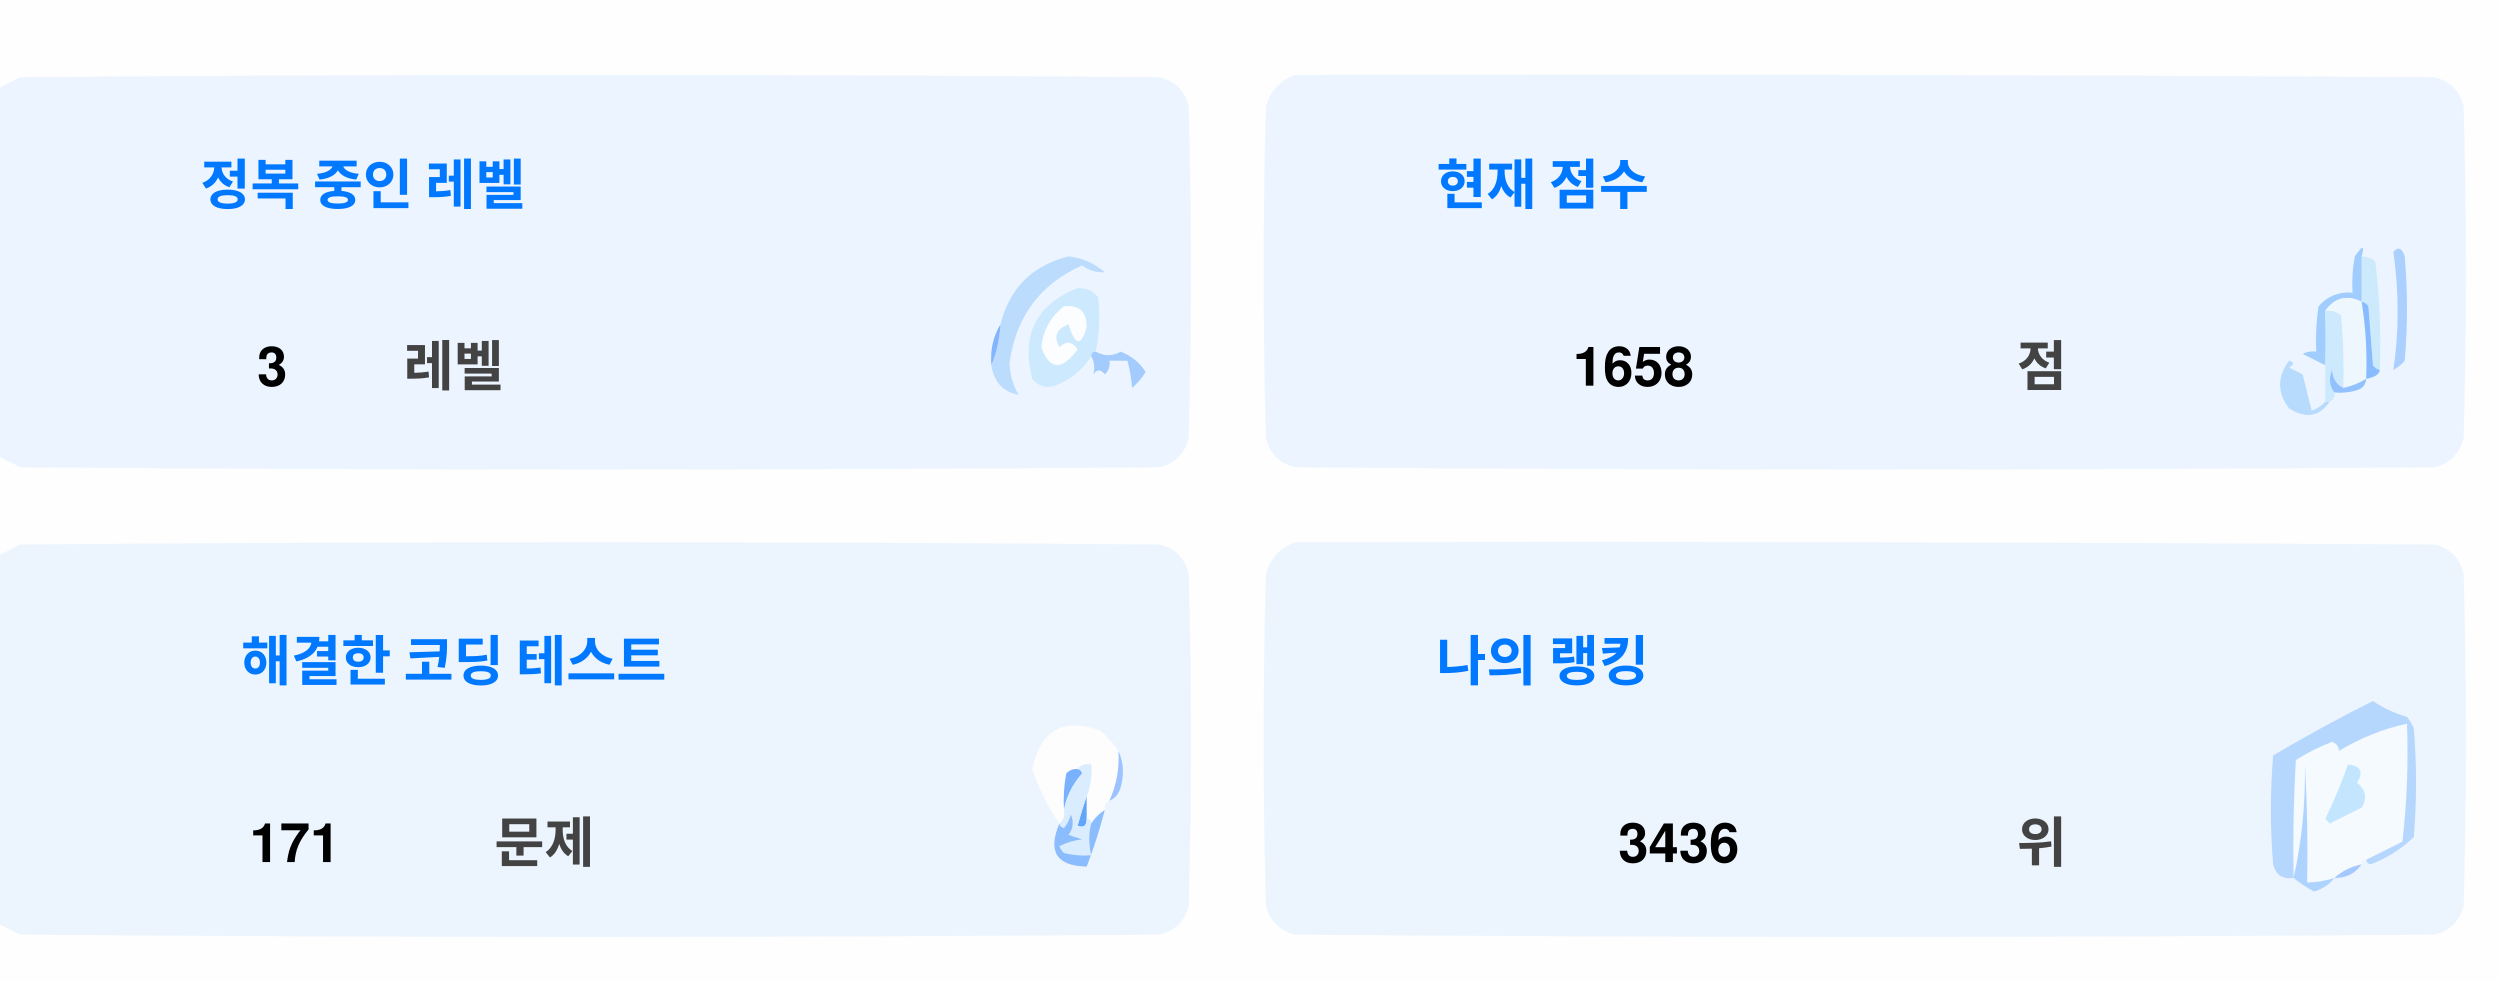
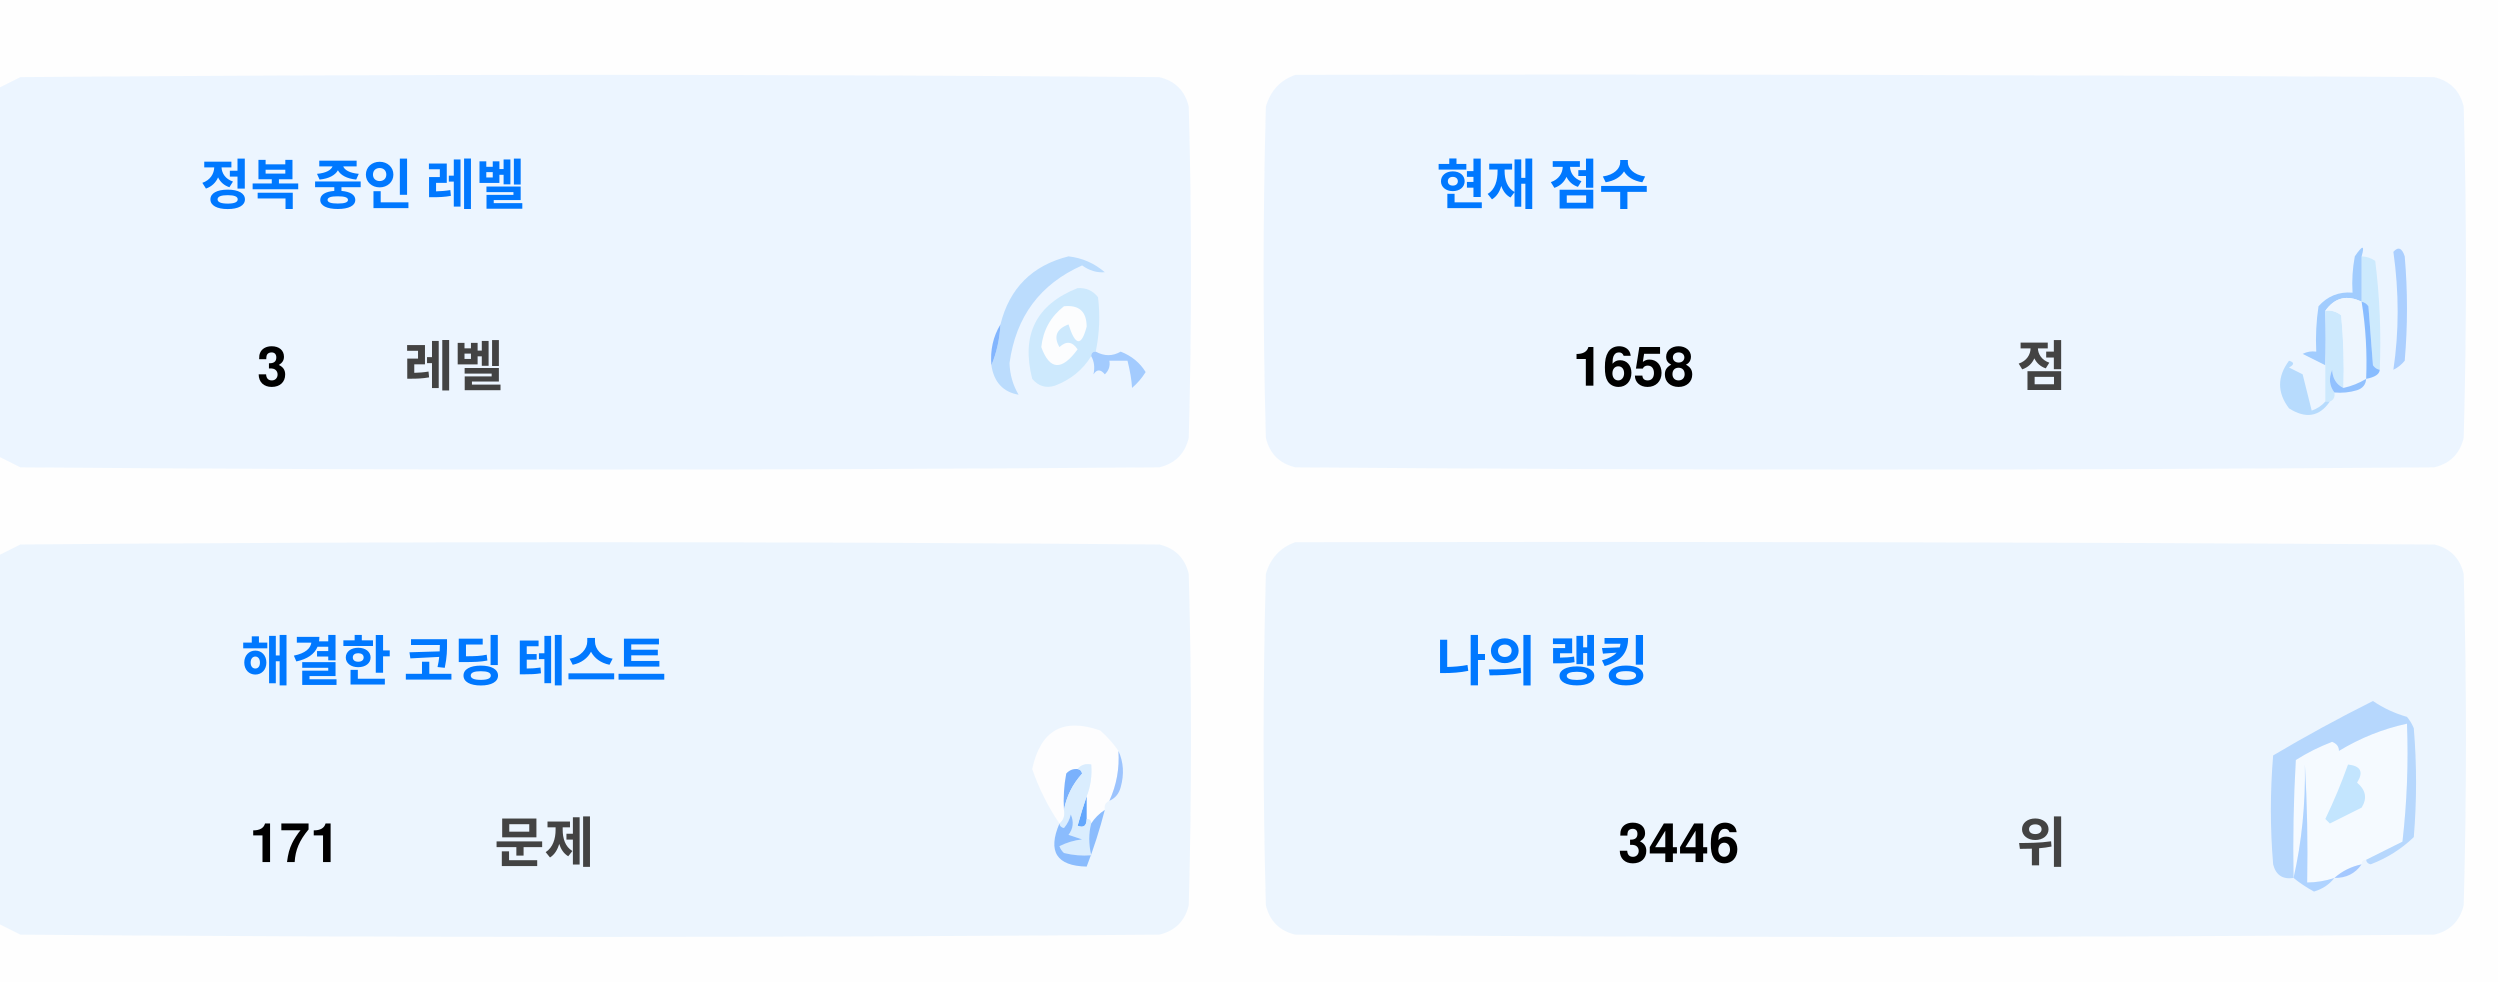
<svg xmlns="http://www.w3.org/2000/svg" version="1.1" width="551px" height="217px" style="shape-rendering:geometricPrecision; text-rendering:geometricPrecision; image-rendering:optimizeQuality; fill-rule:evenodd; clip-rule:evenodd">
  <style>.title {fill: #434343;font-size: 1rem;line-height: 1.5rem;font-weight: bold;font-family: -apple-system, BlinkMacSystemFont, Segoe UI, Helvetica, Arial, sans-serif, Apple Color Emoji, Segoe UI Emoji;}.desc {fill: #434343;font-size: 2.5rem;font-weight: bold;line-height: 1.5rem;font-family: -apple-system, BlinkMacSystemFont, Segoe UI, Helvetica, Arial, sans-serif, Apple Color Emoji, Segoe UI Emoji;}.desc-2 {fill: #434343;font-size: 1rem;font-weight: bold;line-height: 1.5rem;font-family: -apple-system, BlinkMacSystemFont, Segoe UI, Helvetica, Arial, sans-serif, Apple Color Emoji, Segoe UI Emoji;}.text, .desc {animation: twinkling 4s ease-in-out infinite;}@keyframes twinkling {40% { opacity: 1; }50% { opacity: 0.5; }60% { opacity: 1; }70% { opacity: 0.5; }80% { opacity: 1; }}</style>
  <g>
    <path style="opacity:1" fill="#fefefe" d="M -0.5,-0.5 C 183.167,-0.5 366.833,-0.5 550.5,-0.5C 550.5,71.833 550.5,144.167 550.5,216.5C 366.833,216.5 183.167,216.5 -0.5,216.5C -0.5,212.167 -0.5,207.833 -0.5,203.5C 1.14,204.32 2.807,205.153 4.5,206C 88.167,206.667 171.833,206.667 255.5,206C 259,205.167 261.167,203 262,199.5C 262.667,175.167 262.667,150.833 262,126.5C 261.167,123 259,120.833 255.5,120C 171.833,119.333 88.167,119.333 4.5,120C 2.807,120.847 1.14,121.68 -0.5,122.5C -0.5,115.167 -0.5,107.833 -0.5,100.5C 1.14,101.32 2.807,102.153 4.5,103C 88.167,103.667 171.833,103.667 255.5,103C 259,102.167 261.167,100 262,96.5C 262.667,72.167 262.667,47.833 262,23.5C 261.167,20 259,17.833 255.5,17C 171.833,16.333 88.167,16.333 4.5,17C 2.807,17.847 1.14,18.68 -0.5,19.5C -0.5,12.833 -0.5,6.167 -0.5,-0.5 Z" />
  </g>
  <g>
    <path style="opacity:1" fill="#ecf5ff" d="M -0.5,100.5 C -0.5,73.5 -0.5,46.5 -0.5,19.5C 1.14,18.68 2.807,17.847 4.5,17C 88.167,16.333 171.833,16.333 255.5,17C 259,17.833 261.167,20 262,23.5C 262.667,47.833 262.667,72.167 262,96.5C 261.167,100 259,102.167 255.5,103C 171.833,103.667 88.167,103.667 4.5,103C 2.807,102.153 1.14,101.32 -0.5,100.5 Z" />
  </g>
  <g>
    <path style="opacity:1" fill="#ecf5ff" d="M 285.5,16.5 C 369.167,16.333 452.834,16.5 536.5,17C 540,17.833 542.167,20 543,23.5C 543.667,47.833 543.667,72.167 543,96.5C 542.167,100 540,102.167 536.5,103C 452.833,103.667 369.167,103.667 285.5,103C 282,102.167 279.833,100 279,96.5C 278.333,72.167 278.333,47.833 279,23.5C 280.018,19.985 282.185,17.652 285.5,16.5 Z" />
  </g>
  <g>
    <path style="opacity:1" fill="#cdeafd" d="M 520.5,56.5 C 521.583,56.539 522.583,56.873 523.5,57.5C 524.498,65.472 524.831,73.472 524.5,81.5C 523.883,81.389 523.383,81.056 523,80.5C 522.667,76.167 522.333,71.833 522,67.5C 521.617,66.944 521.117,66.611 520.5,66.5C 520.5,63.167 520.5,59.833 520.5,56.5 Z" />
  </g>
  <g>
    <path style="opacity:1" fill="#abcfff" d="M 527.5,55.5 C 528.566,54.308 529.399,54.641 530,56.5C 530.667,64.167 530.667,71.833 530,79.5C 529.311,80.357 528.478,81.023 527.5,81.5C 528.758,73.08 528.758,64.414 527.5,55.5 Z" />
  </g>
  <g>
    <path style="opacity:1" fill="#bbdcfd" d="M 218.5,80.5 C 219.657,77.727 220.324,74.727 220.5,71.5C 222.49,63.51 227.49,58.51 235.5,56.5C 238.528,56.847 241.194,58.014 243.5,60C 241.744,60.141 240.078,59.641 238.5,58.5C 229.247,62.607 223.914,69.773 222.5,80C 222.565,82.526 223.232,84.859 224.5,87C 221.07,86.397 219.07,84.231 218.5,80.5 Z" />
  </g>
  <g>
    <path style="opacity:1" fill="#cde9fd" d="M 241.5,77.5 C 240.833,77.5 240.5,77.833 240.5,78.5C 238.628,81.529 235.961,83.695 232.5,85C 230.536,85.624 228.869,85.124 227.5,83.5C 225.021,73.791 228.354,67.124 237.5,63.5C 239.374,63.39 240.874,64.056 242,65.5C 242.497,69.524 242.331,73.524 241.5,77.5 Z" />
  </g>
  <g>
    <path style="opacity:1" fill="#fcfdfe" d="M 234.5,67.5 C 237.826,67.162 239.493,68.662 239.5,72C 238.334,76.434 237,76.267 235.5,71.5C 232.832,72.515 232.166,74.182 233.5,76.5C 235.017,75.089 236.351,75.256 237.5,77C 234.006,81.771 231.34,81.605 229.5,76.5C 229.904,72.771 231.571,69.771 234.5,67.5 Z" />
  </g>
  <g>
    <path style="opacity:1" fill="#a1ccfe" d="M 520.5,56.5 C 520.5,59.833 520.5,63.167 520.5,66.5C 517.238,64.922 514.572,65.589 512.5,68.5C 512.617,72.81 512.617,76.81 512.5,80.5C 510.86,79.68 509.193,78.847 507.5,78C 508.448,77.517 509.448,77.35 510.5,77.5C 510.335,74.15 510.502,70.817 511,67.5C 512.995,65.253 515.495,64.253 518.5,64.5C 518.336,61.813 518.503,59.146 519,56.5C 520.731,53.969 521.231,53.969 520.5,56.5 Z" />
  </g>
  <g>
    <path style="opacity:1" fill="#cde9fd" d="M 512.5,68.5 C 513.822,68.33 514.989,68.663 516,69.5C 516.499,74.823 516.666,80.156 516.5,85.5C 514.955,84.77 514.122,83.437 514,81.5C 513.22,83.387 513.387,85.054 514.5,86.5C 514.672,87.492 514.338,88.158 513.5,88.5C 513.167,88.5 512.833,88.5 512.5,88.5C 512.5,85.833 512.5,83.167 512.5,80.5C 512.617,76.81 512.617,72.81 512.5,68.5 Z" />
  </g>
  <g>
    <path style="opacity:1" fill="#eef6fe" d="M 520.5,66.5 C 521.407,72.106 521.74,77.773 521.5,83.5C 519.95,84.441 518.284,85.108 516.5,85.5C 516.666,80.156 516.499,74.823 516,69.5C 514.989,68.663 513.822,68.33 512.5,68.5C 514.572,65.589 517.238,64.922 520.5,66.5 Z" />
  </g>
  <g>
    <path style="opacity:1" fill="#88bcff" d="M 520.5,66.5 C 521.117,66.611 521.617,66.944 522,67.5C 522.333,71.833 522.667,76.167 523,80.5C 523.383,81.056 523.883,81.389 524.5,81.5C 524.445,82.469 523.445,83.136 521.5,83.5C 521.74,77.773 521.407,72.106 520.5,66.5 Z" />
  </g>
  <g>
    <path style="opacity:1" fill="#82b5fe" d="M 220.5,71.5 C 220.324,74.727 219.657,77.727 218.5,80.5C 218.215,77.171 218.882,74.171 220.5,71.5 Z" />
  </g>
  <g>
    <path style="opacity:1" fill="#a3cbfe" d="M 240.5,78.5 C 240.5,77.833 240.833,77.5 241.5,77.5C 243.391,78.536 245.224,78.536 247,77.5C 249.391,78.429 251.225,79.929 252.5,82C 251.681,83.319 250.681,84.486 249.5,85.5C 249.409,83.777 249.075,81.777 248.5,79.5C 247.167,79.5 245.833,79.5 244.5,79.5C 244.719,80.675 244.386,81.675 243.5,82.5C 242.575,81.359 241.741,81.359 241,82.5C 241.331,80.981 241.164,79.648 240.5,78.5 Z" />
  </g>
  <g>
    <path style="opacity:1" fill="#b7dbfd" d="M 512.5,88.5 C 512.833,88.5 513.167,88.5 513.5,88.5C 511.199,91.857 508.199,92.357 504.5,90C 501.872,86.535 501.872,83.035 504.5,79.5C 505.696,79.846 505.696,80.346 504.5,81C 505.5,81.5 506.5,82 507.5,82.5C 508.167,85.167 508.833,87.833 509.5,90.5C 510.739,90.058 511.739,89.391 512.5,88.5 Z" />
  </g>
  <g>
    <path style="opacity:1" fill="#92c1fe" d="M 516.5,85.5 C 518.284,85.108 519.95,84.441 521.5,83.5C 521.423,84.75 520.756,85.583 519.5,86C 517.866,86.493 516.199,86.66 514.5,86.5C 513.387,85.054 513.22,83.387 514,81.5C 514.122,83.437 514.955,84.77 516.5,85.5 Z" />
  </g>
  <g>
    <path style="opacity:1" fill="#ecf5fe" d="M -0.5,203.5 C -0.5,176.5 -0.5,149.5 -0.5,122.5C 1.14,121.68 2.807,120.847 4.5,120C 88.167,119.333 171.833,119.333 255.5,120C 259,120.833 261.167,123 262,126.5C 262.667,150.833 262.667,175.167 262,199.5C 261.167,203 259,205.167 255.5,206C 171.833,206.667 88.167,206.667 4.5,206C 2.807,205.153 1.14,204.32 -0.5,203.5 Z" />
  </g>
  <g>
    <path style="opacity:1" fill="#ecf5fe" d="M 285.5,119.5 C 369.167,119.333 452.834,119.5 536.5,120C 540,120.833 542.167,123 543,126.5C 543.667,150.833 543.667,175.167 543,199.5C 542.167,203 540,205.167 536.5,206C 452.833,206.667 369.167,206.667 285.5,206C 282,205.167 279.833,203 279,199.5C 278.333,175.167 278.333,150.833 279,126.5C 280.018,122.985 282.185,120.652 285.5,119.5 Z" />
  </g>
  <g>
    <path style="opacity:1" fill="#fdfdfe" d="M 246.5,165.5 C 246.758,169.367 246.092,173.034 244.5,176.5C 243.662,176.842 243.328,177.508 243.5,178.5C 242.272,179.306 241.272,180.306 240.5,181.5C 240.5,180.833 240.167,180.5 239.5,180.5C 239.5,178.833 239.5,177.167 239.5,175.5C 240.369,173.283 240.702,170.95 240.5,168.5C 239.209,168.263 238.209,168.596 237.5,169.5C 236.504,169.414 235.671,169.748 235,170.5C 234.503,173.146 234.336,175.813 234.5,178.5C 234.737,179.791 234.404,180.791 233.5,181.5C 230.986,177.806 228.986,173.806 227.5,169.5C 229.309,160.957 234.309,158.124 242.5,161C 244.07,162.397 245.404,163.897 246.5,165.5 Z" />
  </g>
  <g>
    <path style="opacity:1" fill="#f5faff" d="M 521.5,189.5 C 520.833,189.5 520.5,189.833 520.5,190.5C 518.181,190.992 516.181,191.992 514.5,193.5C 512.565,194.15 510.565,194.483 508.5,194.5C 508.666,185.827 508.5,177.16 508,168.5C 508.141,177.227 507.308,185.56 505.5,193.5C 505.334,184.827 505.5,176.16 506,167.5C 508.527,165.903 511.194,164.57 514,163.5C 515.011,163.892 515.511,164.559 515.5,165.5C 520.21,162.641 525.21,160.641 530.5,159.5C 530.831,168.192 530.498,176.859 529.5,185.5C 526.807,186.847 524.14,188.18 521.5,189.5 Z" />
  </g>
  <g>
    <path style="opacity:1" fill="#b6d7fd" d="M 521.5,189.5 C 524.14,188.18 526.807,186.847 529.5,185.5C 530.498,176.859 530.831,168.192 530.5,159.5C 525.21,160.641 520.21,162.641 515.5,165.5C 515.511,164.559 515.011,163.892 514,163.5C 511.194,164.57 508.527,165.903 506,167.5C 505.5,176.16 505.334,184.827 505.5,193.5C 503.089,193.863 501.589,192.863 501,190.5C 500.333,182.5 500.333,174.5 501,166.5C 508.173,162.246 515.507,158.246 523,154.5C 525.304,156.068 527.804,157.235 530.5,158C 531.126,158.75 531.626,159.584 532,160.5C 532.667,168.5 532.667,176.5 532,184.5C 529.292,187.111 526.125,189.111 522.5,190.5C 521.893,190.376 521.56,190.043 521.5,189.5 Z" />
  </g>
  <g>
    <path style="opacity:1" fill="#c3e5fe" d="M 517.5,168.5 C 520.317,168.801 520.984,170.134 519.5,172.5C 521.439,174.122 521.772,175.956 520.5,178C 518.167,179.167 515.833,180.333 513.5,181.5C 513.167,181.167 512.833,180.833 512.5,180.5C 514.414,176.515 516.081,172.515 517.5,168.5 Z" />
  </g>
  <g>
    <path style="opacity:1" fill="#7ab1fc" d="M 237.5,169.5 C 238.043,169.56 238.376,169.893 238.5,170.5C 236.395,172.836 235.062,175.503 234.5,178.5C 234.336,175.813 234.503,173.146 235,170.5C 235.671,169.748 236.504,169.414 237.5,169.5 Z" />
  </g>
  <g>
    <path style="opacity:1" fill="#afd3ff" d="M 514.5,193.5 C 513.378,194.947 511.878,195.947 510,196.5C 508.348,195.601 506.848,194.601 505.5,193.5C 507.308,185.56 508.141,177.227 508,168.5C 508.5,177.16 508.666,185.827 508.5,194.5C 510.565,194.483 512.565,194.15 514.5,193.5 Z" />
  </g>
  <g>
    <path style="opacity:1" fill="#9cc3fd" d="M 246.5,165.5 C 247.634,167.966 247.801,170.633 247,173.5C 246.623,174.942 245.79,175.942 244.5,176.5C 246.092,173.034 246.758,169.367 246.5,165.5 Z" />
  </g>
  <g>
    <path style="opacity:1" fill="#62a6fc" d="M 239.5,175.5 C 239.5,177.167 239.5,178.833 239.5,180.5C 239.483,182.028 238.816,182.528 237.5,182C 238.117,179.723 238.784,177.556 239.5,175.5 Z" />
  </g>
  <g>
    <path style="opacity:1" fill="#daedfe" d="M 237.5,169.5 C 238.209,168.596 239.209,168.263 240.5,168.5C 240.702,170.95 240.369,173.283 239.5,175.5C 238.784,177.556 238.117,179.723 237.5,182C 238.816,182.528 239.483,182.028 239.5,180.5C 240.167,180.5 240.5,180.833 240.5,181.5C 239.918,183.669 239.918,186.002 240.5,188.5C 238.473,188.662 236.473,188.495 234.5,188C 234.043,187.586 233.709,187.086 233.5,186.5C 235.078,185.702 236.744,185.202 238.5,185C 237.5,184.667 236.5,184.333 235.5,184C 236.554,182.612 236.72,181.112 236,179.5C 235.751,180.624 235.251,181.624 234.5,182.5C 233.893,182.376 233.56,182.043 233.5,181.5C 234.404,180.791 234.737,179.791 234.5,178.5C 235.062,175.503 236.395,172.836 238.5,170.5C 238.376,169.893 238.043,169.56 237.5,169.5 Z" />
  </g>
  <g>
    <path style="opacity:1" fill="#8bbcfd" d="M 243.5,178.5 C 242.395,182.803 241.062,186.969 239.5,191C 232.857,190.847 230.857,187.68 233.5,181.5C 233.56,182.043 233.893,182.376 234.5,182.5C 235.251,181.624 235.751,180.624 236,179.5C 236.72,181.112 236.554,182.612 235.5,184C 236.5,184.333 237.5,184.667 238.5,185C 236.744,185.202 235.078,185.702 233.5,186.5C 233.709,187.086 234.043,187.586 234.5,188C 236.473,188.495 238.473,188.662 240.5,188.5C 239.918,186.002 239.918,183.669 240.5,181.5C 241.272,180.306 242.272,179.306 243.5,178.5 Z" />
  </g>
  <g>
    <path style="opacity:1" fill="#a4c8ff" d="M 520.5,190.5 C 519.089,192.539 517.089,193.539 514.5,193.5C 516.181,191.992 518.181,190.992 520.5,190.5 Z" />
  </g>
  <text text-anchor="middle" x="80" y="45" class="title" style="fill:#0078ff;" stroke="#none" stroke-width="1">정복 중인 레벨</text>
  <text text-anchor="middle" x="60" y="85" class="desc" style="fill:#000000;" stroke="#none" stroke-width="1">3</text>
  <text text-anchor="middle" x="100" y="85" class="desc-2" style="fill:#434343;" stroke="#none" stroke-width="1">레벨</text>
  <text text-anchor="middle" x="340" y="45" class="title" style="fill:#0078ff;" stroke="#none" stroke-width="1">현재 점수</text>
  <text text-anchor="middle" x="360" y="85" class="desc" style="fill:#000000;" stroke="#none" stroke-width="1">1658</text>
  <text text-anchor="middle" x="450" y="85" class="desc-2" style="fill:#434343;" stroke="#none" stroke-width="1">점</text>
  <text text-anchor="middle" x="100" y="150" class="title" style="fill:#0078ff;" stroke="#none" stroke-width="1">해결한 코딩 테스트</text>
  <text text-anchor="middle" x="65" y="190" class="desc" style="fill:#000000;" stroke="#none" stroke-width="1">171</text>
  <text text-anchor="middle" x="120" y="190" class="desc-2" style="fill:#434343;" stroke="#none" stroke-width="1">문제</text>
  <text text-anchor="middle" x="340" y="150" class="title" style="fill:#0078ff;" stroke="#none" stroke-width="1">나의 랭킹</text>
-   <text text-anchor="middle" x="370" y="190" class="desc" style="fill:#000000;" stroke="#none" stroke-width="1">3436</text>
+   <text text-anchor="middle" x="370" y="190" class="desc" style="fill:#000000;" stroke="#none" stroke-width="1">3446</text>
  <text text-anchor="middle" x="450" y="190" class="desc-2" style="fill:#434343;" stroke="#none" stroke-width="1">위</text>
</svg>
